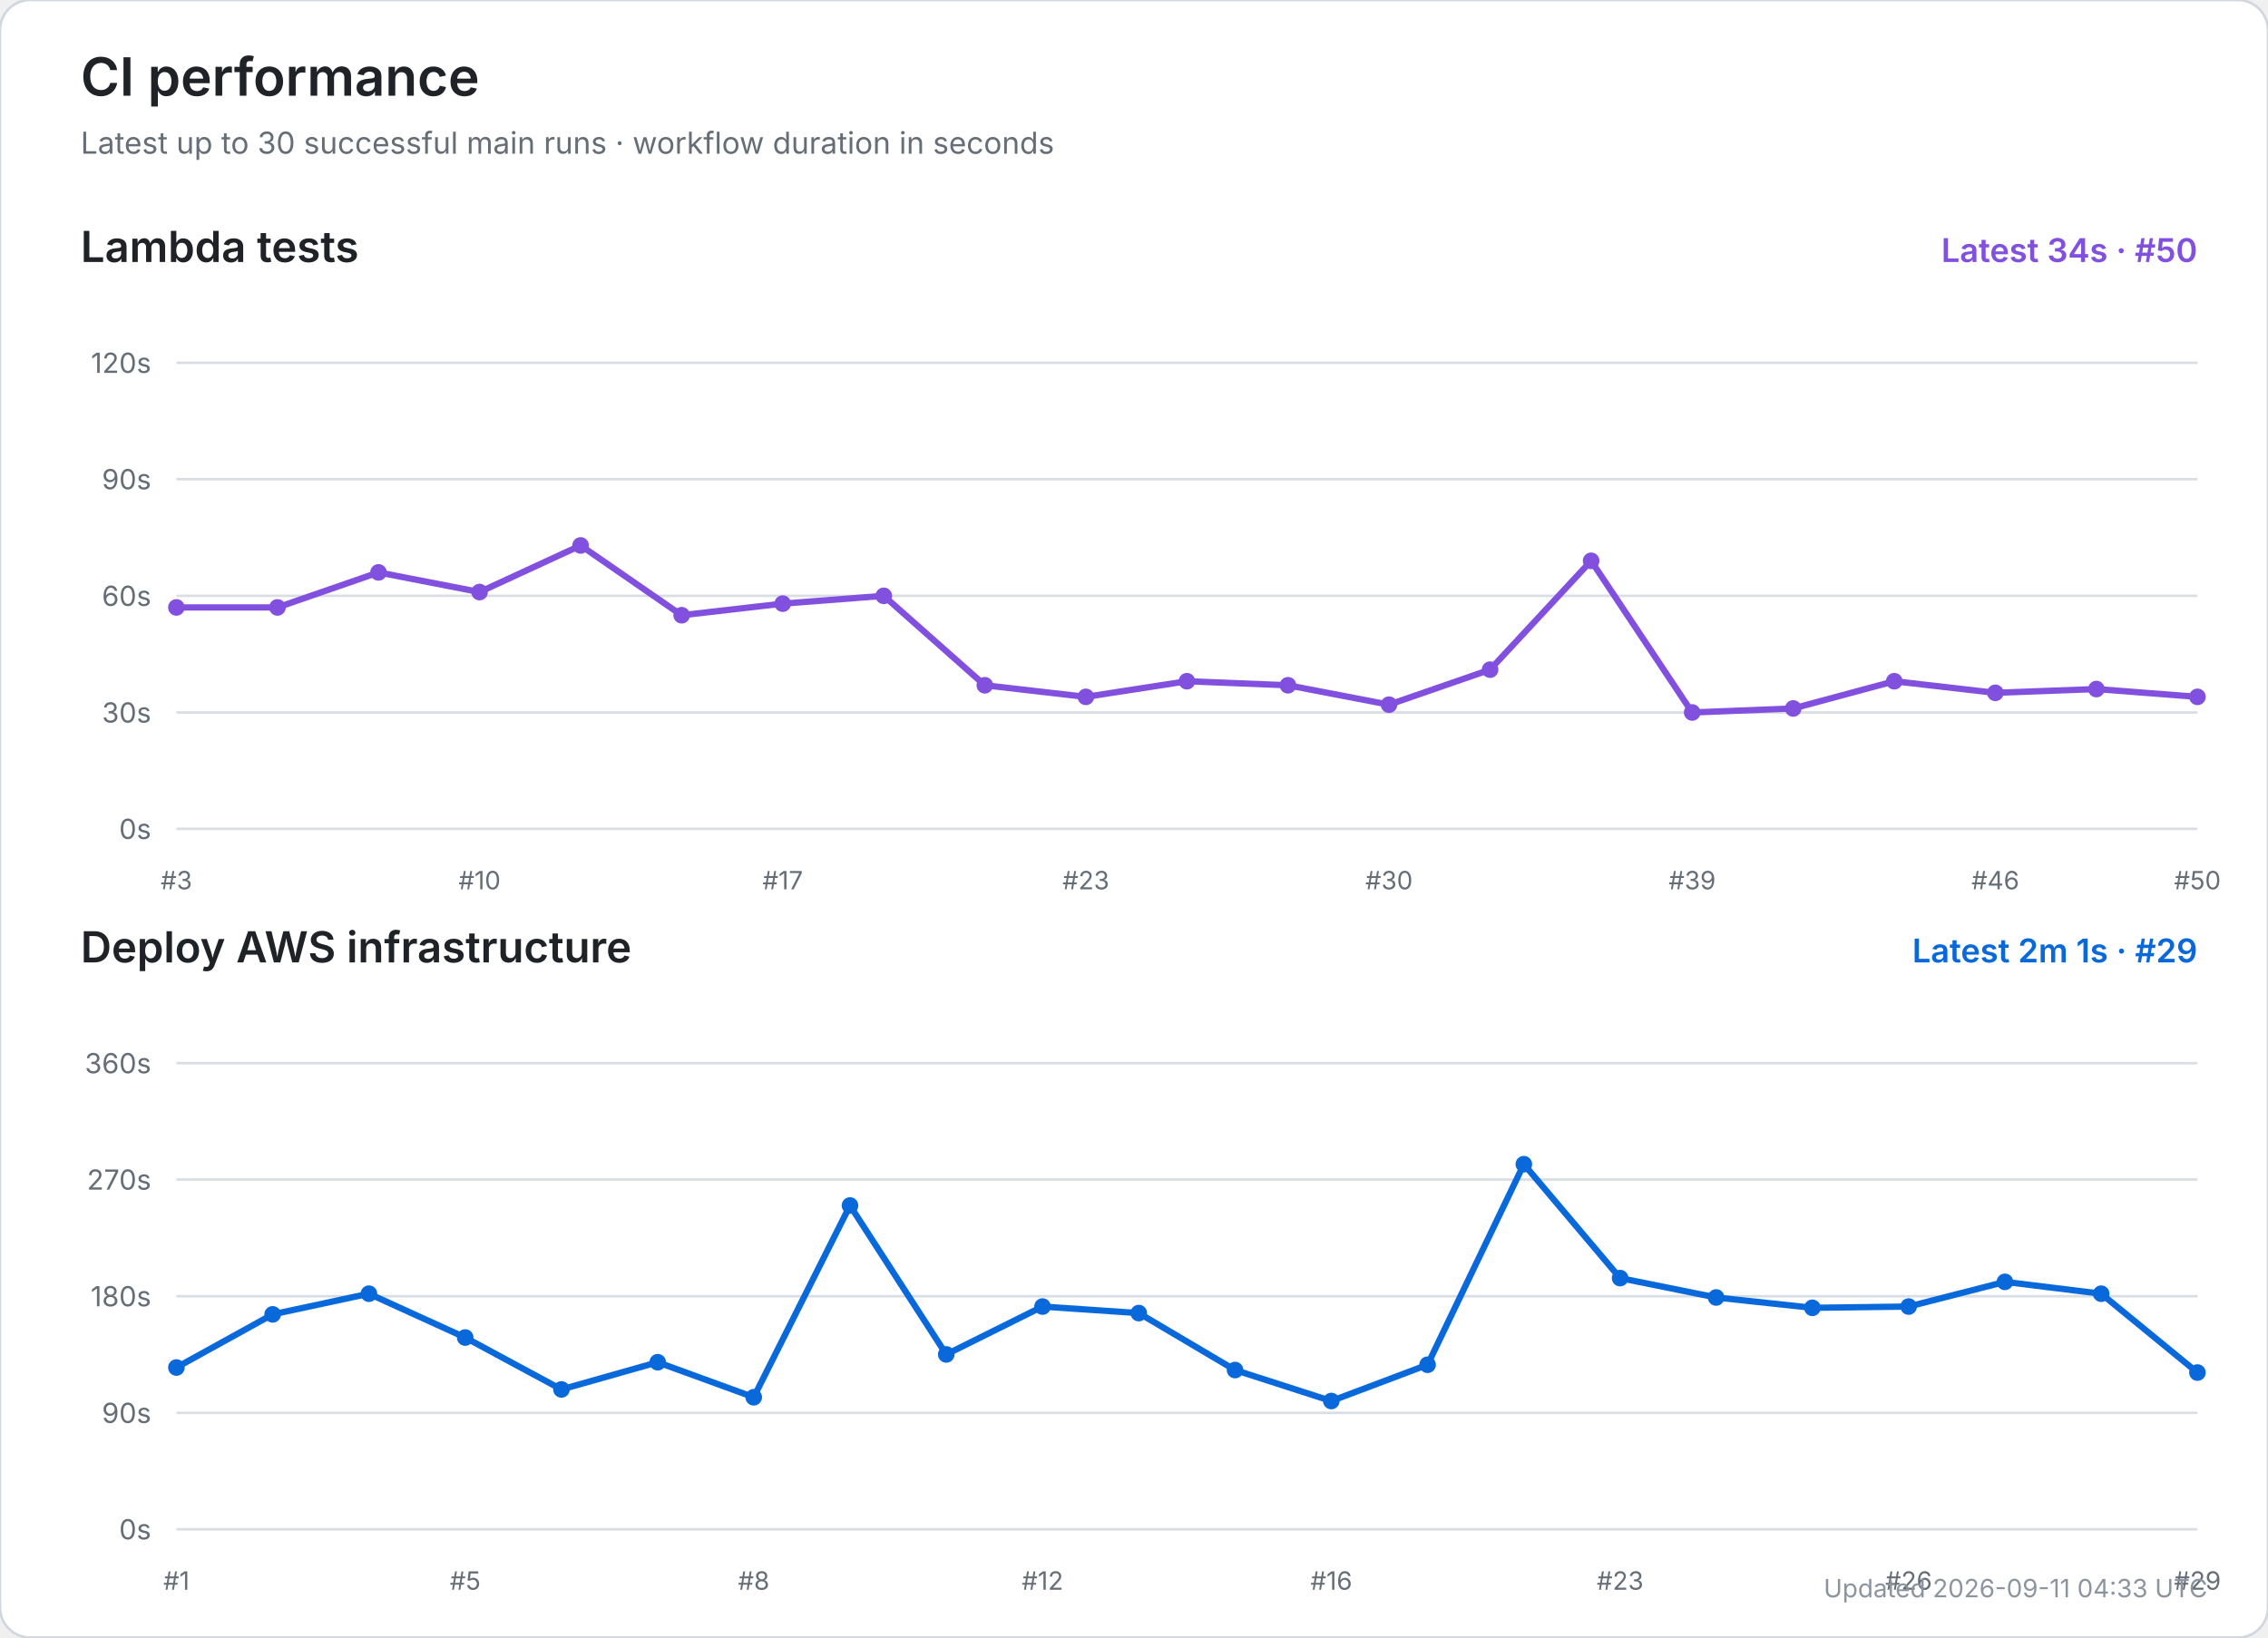
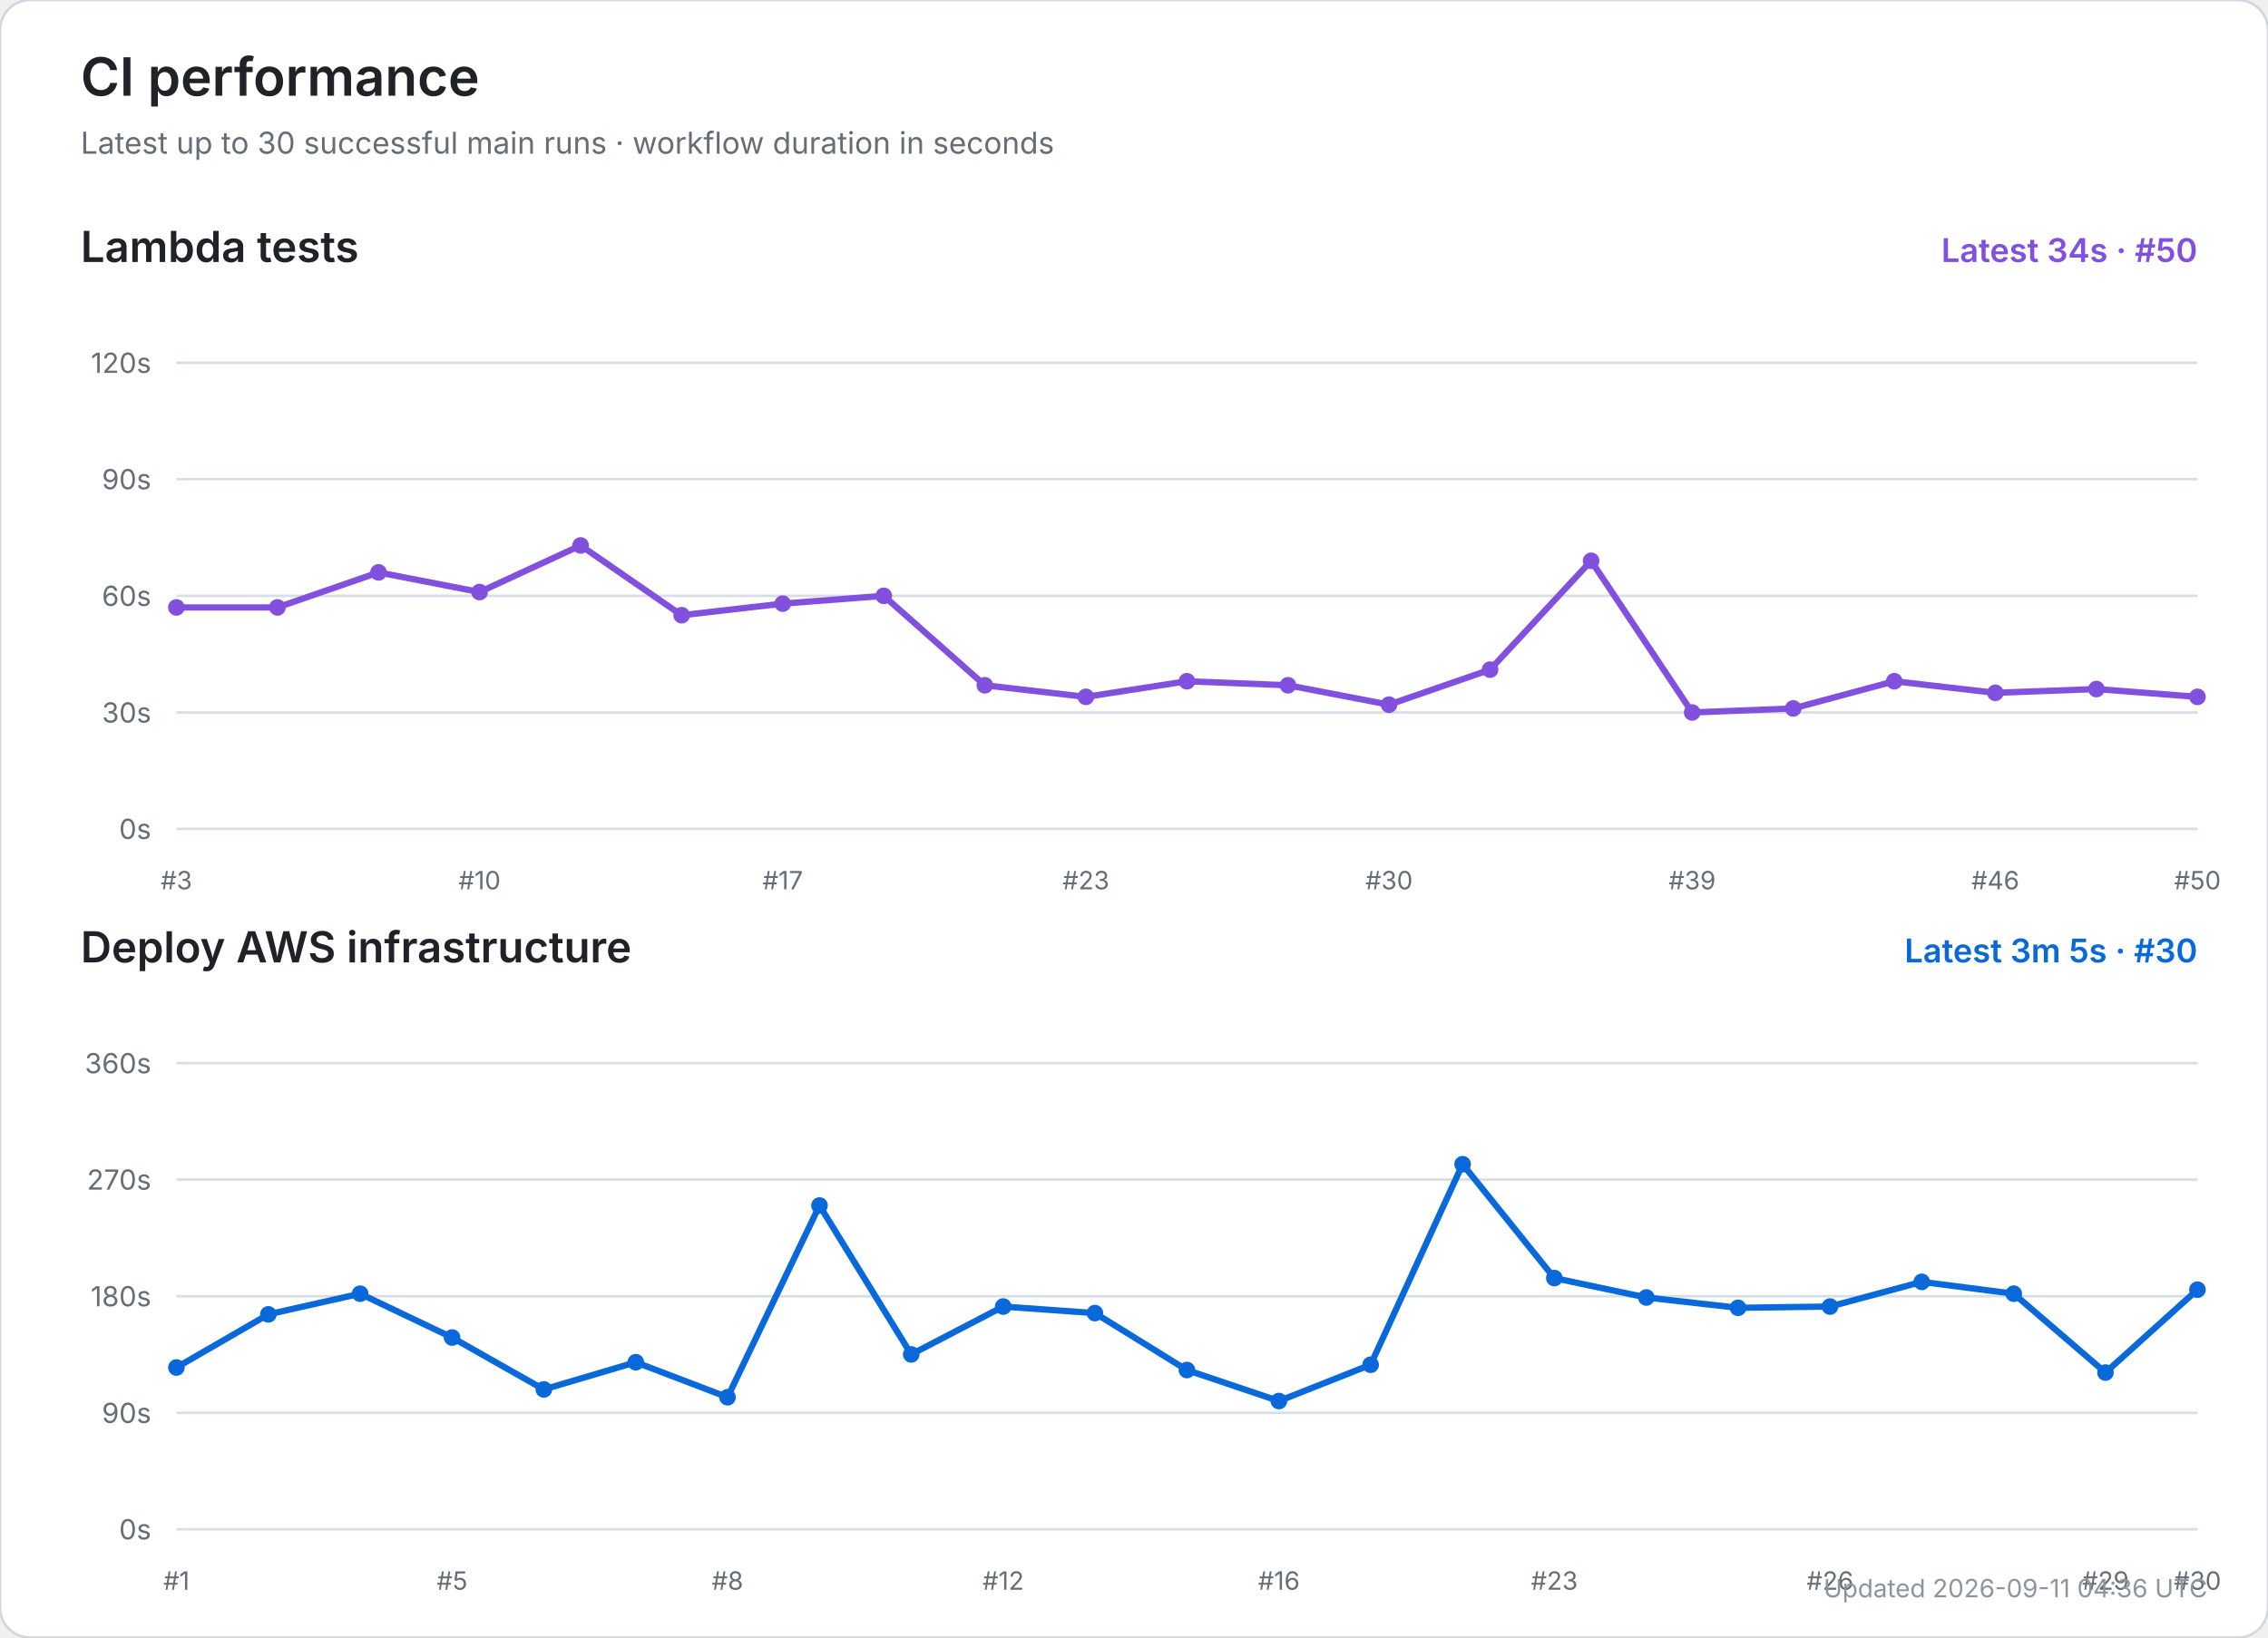
<svg xmlns="http://www.w3.org/2000/svg" width="900" height="650" viewBox="0 0 900 650" role="img" aria-labelledby="title desc">
  <rect width="100%" height="100%" rx="12" fill="#ffffff" stroke="#d0d7de" />
  <text x="32" y="38" font-size="21" font-weight="600" fill="#1f2328" font-family="-apple-system,BlinkMacSystemFont,Segoe UI,sans-serif">CI performance</text>
  <text x="32" y="61" font-size="12" fill="#656d76" font-family="-apple-system,BlinkMacSystemFont,Segoe UI,sans-serif">Latest up to 30 successful main runs · workflow duration in seconds</text>
  <text x="32" y="104" font-size="17" font-weight="600" fill="#1f2328" font-family="-apple-system,BlinkMacSystemFont,Segoe UI,sans-serif">Lambda tests</text>
  <text x="872" y="104" text-anchor="end" font-size="13" font-weight="600" fill="#8250df" font-family="-apple-system,BlinkMacSystemFont,Segoe UI,sans-serif">Latest 34s · #50</text>
  <line x1="70" y1="329.0" x2="872" y2="329.0" stroke="#d8dee4" stroke-width="1" />
  <text x="60" y="333.0" text-anchor="end" font-size="11" fill="#656d76" font-family="-apple-system,BlinkMacSystemFont,Segoe UI,sans-serif">0s</text>
  <line x1="70" y1="282.8" x2="872" y2="282.8" stroke="#d8dee4" stroke-width="1" />
  <text x="60" y="286.8" text-anchor="end" font-size="11" fill="#656d76" font-family="-apple-system,BlinkMacSystemFont,Segoe UI,sans-serif">30s</text>
  <line x1="70" y1="236.5" x2="872" y2="236.5" stroke="#d8dee4" stroke-width="1" />
  <text x="60" y="240.5" text-anchor="end" font-size="11" fill="#656d76" font-family="-apple-system,BlinkMacSystemFont,Segoe UI,sans-serif">60s</text>
  <line x1="70" y1="190.2" x2="872" y2="190.2" stroke="#d8dee4" stroke-width="1" />
  <text x="60" y="194.2" text-anchor="end" font-size="11" fill="#656d76" font-family="-apple-system,BlinkMacSystemFont,Segoe UI,sans-serif">90s</text>
  <line x1="70" y1="144.0" x2="872" y2="144.0" stroke="#d8dee4" stroke-width="1" />
  <text x="60" y="148.0" text-anchor="end" font-size="11" fill="#656d76" font-family="-apple-system,BlinkMacSystemFont,Segoe UI,sans-serif">120s</text>
  <text x="70.0" y="353" text-anchor="middle" font-size="10" fill="#656d76" font-family="-apple-system,BlinkMacSystemFont,Segoe UI,sans-serif">#3</text>
  <text x="190.3" y="353" text-anchor="middle" font-size="10" fill="#656d76" font-family="-apple-system,BlinkMacSystemFont,Segoe UI,sans-serif">#10</text>
  <text x="310.6" y="353" text-anchor="middle" font-size="10" fill="#656d76" font-family="-apple-system,BlinkMacSystemFont,Segoe UI,sans-serif">#17</text>
  <text x="430.9" y="353" text-anchor="middle" font-size="10" fill="#656d76" font-family="-apple-system,BlinkMacSystemFont,Segoe UI,sans-serif">#23</text>
  <text x="551.2" y="353" text-anchor="middle" font-size="10" fill="#656d76" font-family="-apple-system,BlinkMacSystemFont,Segoe UI,sans-serif">#30</text>
  <text x="671.5" y="353" text-anchor="middle" font-size="10" fill="#656d76" font-family="-apple-system,BlinkMacSystemFont,Segoe UI,sans-serif">#39</text>
  <text x="791.8" y="353" text-anchor="middle" font-size="10" fill="#656d76" font-family="-apple-system,BlinkMacSystemFont,Segoe UI,sans-serif">#46</text>
  <text x="872.0" y="353" text-anchor="middle" font-size="10" fill="#656d76" font-family="-apple-system,BlinkMacSystemFont,Segoe UI,sans-serif">#50</text>
  <polyline points="70.0,241.1 110.1,241.1 150.2,227.2 190.3,235.0 230.4,216.5 270.5,244.2 310.6,239.6 350.7,236.5 390.8,272.0 430.9,276.6 471.0,270.4 511.1,272.0 551.2,279.7 591.3,265.8 631.4,222.6 671.5,282.8 711.6,281.2 751.7,270.4 791.8,275.0 831.9,273.5 872.0,276.6" fill="none" stroke="#8250df" stroke-width="2.5" stroke-linecap="round" stroke-linejoin="round" />
  <circle cx="70.0" cy="241.1" r="3.3" fill="#8250df" />
  <circle cx="110.1" cy="241.1" r="3.3" fill="#8250df" />
  <circle cx="150.2" cy="227.2" r="3.3" fill="#8250df" />
  <circle cx="190.3" cy="235.0" r="3.3" fill="#8250df" />
  <circle cx="230.4" cy="216.5" r="3.3" fill="#8250df" />
  <circle cx="270.5" cy="244.2" r="3.3" fill="#8250df" />
  <circle cx="310.6" cy="239.6" r="3.3" fill="#8250df" />
  <circle cx="350.7" cy="236.5" r="3.3" fill="#8250df" />
  <circle cx="390.8" cy="272.0" r="3.3" fill="#8250df" />
  <circle cx="430.9" cy="276.6" r="3.3" fill="#8250df" />
  <circle cx="471.0" cy="270.4" r="3.3" fill="#8250df" />
  <circle cx="511.1" cy="272.0" r="3.3" fill="#8250df" />
  <circle cx="551.2" cy="279.7" r="3.3" fill="#8250df" />
  <circle cx="591.3" cy="265.8" r="3.3" fill="#8250df" />
  <circle cx="631.4" cy="222.6" r="3.3" fill="#8250df" />
  <circle cx="671.5" cy="282.8" r="3.3" fill="#8250df" />
  <circle cx="711.6" cy="281.2" r="3.3" fill="#8250df" />
  <circle cx="751.7" cy="270.4" r="3.3" fill="#8250df" />
  <circle cx="791.8" cy="275.0" r="3.3" fill="#8250df" />
  <circle cx="831.9" cy="273.5" r="3.3" fill="#8250df" />
  <circle cx="872.0" cy="276.6" r="3.3" fill="#8250df" />
  <text x="32" y="382" font-size="17" font-weight="600" fill="#1f2328" font-family="-apple-system,BlinkMacSystemFont,Segoe UI,sans-serif">Deploy AWS infrastructure</text>
-   <text x="872" y="382" text-anchor="end" font-size="13" font-weight="600" fill="#0969da" font-family="-apple-system,BlinkMacSystemFont,Segoe UI,sans-serif">Latest 2m 1s · #29</text>
+   <text x="872" y="382" text-anchor="end" font-size="13" font-weight="600" fill="#0969da" font-family="-apple-system,BlinkMacSystemFont,Segoe UI,sans-serif">Latest 3m 5s · #30</text>
  <line x1="70" y1="607.0" x2="872" y2="607.0" stroke="#d8dee4" stroke-width="1" />
  <text x="60" y="611.0" text-anchor="end" font-size="11" fill="#656d76" font-family="-apple-system,BlinkMacSystemFont,Segoe UI,sans-serif">0s</text>
  <line x1="70" y1="560.8" x2="872" y2="560.8" stroke="#d8dee4" stroke-width="1" />
  <text x="60" y="564.8" text-anchor="end" font-size="11" fill="#656d76" font-family="-apple-system,BlinkMacSystemFont,Segoe UI,sans-serif">90s</text>
  <line x1="70" y1="514.5" x2="872" y2="514.5" stroke="#d8dee4" stroke-width="1" />
  <text x="60" y="518.5" text-anchor="end" font-size="11" fill="#656d76" font-family="-apple-system,BlinkMacSystemFont,Segoe UI,sans-serif">180s</text>
  <line x1="70" y1="468.2" x2="872" y2="468.2" stroke="#d8dee4" stroke-width="1" />
  <text x="60" y="472.2" text-anchor="end" font-size="11" fill="#656d76" font-family="-apple-system,BlinkMacSystemFont,Segoe UI,sans-serif">270s</text>
  <line x1="70" y1="422.0" x2="872" y2="422.0" stroke="#d8dee4" stroke-width="1" />
  <text x="60" y="426.0" text-anchor="end" font-size="11" fill="#656d76" font-family="-apple-system,BlinkMacSystemFont,Segoe UI,sans-serif">360s</text>
  <text x="70.0" y="631" text-anchor="middle" font-size="10" fill="#656d76" font-family="-apple-system,BlinkMacSystemFont,Segoe UI,sans-serif">#1</text>
-   <text x="184.6" y="631" text-anchor="middle" font-size="10" fill="#656d76" font-family="-apple-system,BlinkMacSystemFont,Segoe UI,sans-serif">#5</text>
-   <text x="299.1" y="631" text-anchor="middle" font-size="10" fill="#656d76" font-family="-apple-system,BlinkMacSystemFont,Segoe UI,sans-serif">#8</text>
-   <text x="413.7" y="631" text-anchor="middle" font-size="10" fill="#656d76" font-family="-apple-system,BlinkMacSystemFont,Segoe UI,sans-serif">#12</text>
-   <text x="528.3" y="631" text-anchor="middle" font-size="10" fill="#656d76" font-family="-apple-system,BlinkMacSystemFont,Segoe UI,sans-serif">#16</text>
-   <text x="642.9" y="631" text-anchor="middle" font-size="10" fill="#656d76" font-family="-apple-system,BlinkMacSystemFont,Segoe UI,sans-serif">#23</text>
-   <text x="757.4" y="631" text-anchor="middle" font-size="10" fill="#656d76" font-family="-apple-system,BlinkMacSystemFont,Segoe UI,sans-serif">#26</text>
-   <text x="872.0" y="631" text-anchor="middle" font-size="10" fill="#656d76" font-family="-apple-system,BlinkMacSystemFont,Segoe UI,sans-serif">#29</text>
-   <polyline points="70.0,542.8 108.2,521.7 146.4,513.5 184.6,530.9 222.8,551.5 261.0,540.7 299.1,554.6 337.3,478.5 375.5,537.6 413.7,518.6 451.9,521.2 490.1,543.8 528.3,556.1 566.5,541.7 604.7,462.1 642.9,507.3 681.0,515.0 719.2,519.1 757.4,518.6 795.6,508.8 833.8,513.5 872.0,544.8" fill="none" stroke="#0969da" stroke-width="2.5" stroke-linecap="round" stroke-linejoin="round" />
+   <text x="179.4" y="631" text-anchor="middle" font-size="10" fill="#656d76" font-family="-apple-system,BlinkMacSystemFont,Segoe UI,sans-serif">#5</text>
+   <text x="288.7" y="631" text-anchor="middle" font-size="10" fill="#656d76" font-family="-apple-system,BlinkMacSystemFont,Segoe UI,sans-serif">#8</text>
+   <text x="398.1" y="631" text-anchor="middle" font-size="10" fill="#656d76" font-family="-apple-system,BlinkMacSystemFont,Segoe UI,sans-serif">#12</text>
+   <text x="507.5" y="631" text-anchor="middle" font-size="10" fill="#656d76" font-family="-apple-system,BlinkMacSystemFont,Segoe UI,sans-serif">#16</text>
+   <text x="616.8" y="631" text-anchor="middle" font-size="10" fill="#656d76" font-family="-apple-system,BlinkMacSystemFont,Segoe UI,sans-serif">#23</text>
+   <text x="726.2" y="631" text-anchor="middle" font-size="10" fill="#656d76" font-family="-apple-system,BlinkMacSystemFont,Segoe UI,sans-serif">#26</text>
+   <text x="835.5" y="631" text-anchor="middle" font-size="10" fill="#656d76" font-family="-apple-system,BlinkMacSystemFont,Segoe UI,sans-serif">#29</text>
+   <text x="872.0" y="631" text-anchor="middle" font-size="10" fill="#656d76" font-family="-apple-system,BlinkMacSystemFont,Segoe UI,sans-serif">#30</text>
+   <polyline points="70.0,542.8 106.5,521.7 142.9,513.5 179.4,530.9 215.8,551.5 252.3,540.7 288.7,554.6 325.2,478.5 361.6,537.6 398.1,518.6 434.5,521.2 471.0,543.8 507.5,556.1 543.9,541.7 580.4,462.1 616.8,507.3 653.3,515.0 689.7,519.1 726.2,518.6 762.6,508.8 799.1,513.5 835.5,544.8 872.0,511.9" fill="none" stroke="#0969da" stroke-width="2.5" stroke-linecap="round" stroke-linejoin="round" />
  <circle cx="70.0" cy="542.8" r="3.3" fill="#0969da" />
-   <circle cx="108.2" cy="521.7" r="3.3" fill="#0969da" />
-   <circle cx="146.4" cy="513.5" r="3.3" fill="#0969da" />
-   <circle cx="184.6" cy="530.9" r="3.3" fill="#0969da" />
-   <circle cx="222.8" cy="551.5" r="3.3" fill="#0969da" />
-   <circle cx="261.0" cy="540.7" r="3.3" fill="#0969da" />
-   <circle cx="299.1" cy="554.6" r="3.3" fill="#0969da" />
-   <circle cx="337.3" cy="478.5" r="3.3" fill="#0969da" />
-   <circle cx="375.5" cy="537.6" r="3.3" fill="#0969da" />
-   <circle cx="413.7" cy="518.6" r="3.3" fill="#0969da" />
-   <circle cx="451.9" cy="521.2" r="3.3" fill="#0969da" />
-   <circle cx="490.1" cy="543.8" r="3.3" fill="#0969da" />
-   <circle cx="528.3" cy="556.1" r="3.3" fill="#0969da" />
-   <circle cx="566.5" cy="541.7" r="3.3" fill="#0969da" />
-   <circle cx="604.7" cy="462.1" r="3.3" fill="#0969da" />
-   <circle cx="642.9" cy="507.3" r="3.3" fill="#0969da" />
-   <circle cx="681.0" cy="515.0" r="3.3" fill="#0969da" />
-   <circle cx="719.2" cy="519.1" r="3.3" fill="#0969da" />
-   <circle cx="757.4" cy="518.6" r="3.3" fill="#0969da" />
-   <circle cx="795.6" cy="508.8" r="3.3" fill="#0969da" />
-   <circle cx="833.8" cy="513.5" r="3.3" fill="#0969da" />
-   <circle cx="872.0" cy="544.8" r="3.3" fill="#0969da" />
-   <text x="876" y="634" text-anchor="end" font-size="10" fill="#8c959f" font-family="-apple-system,BlinkMacSystemFont,Segoe UI,sans-serif">Updated 2026-09-11 04:33 UTC</text>
+   <circle cx="106.5" cy="521.7" r="3.3" fill="#0969da" />
+   <circle cx="142.9" cy="513.5" r="3.3" fill="#0969da" />
+   <circle cx="179.4" cy="530.9" r="3.3" fill="#0969da" />
+   <circle cx="215.8" cy="551.5" r="3.3" fill="#0969da" />
+   <circle cx="252.3" cy="540.7" r="3.3" fill="#0969da" />
+   <circle cx="288.7" cy="554.6" r="3.3" fill="#0969da" />
+   <circle cx="325.2" cy="478.5" r="3.3" fill="#0969da" />
+   <circle cx="361.6" cy="537.6" r="3.3" fill="#0969da" />
+   <circle cx="398.1" cy="518.6" r="3.3" fill="#0969da" />
+   <circle cx="434.5" cy="521.2" r="3.3" fill="#0969da" />
+   <circle cx="471.0" cy="543.8" r="3.3" fill="#0969da" />
+   <circle cx="507.5" cy="556.1" r="3.3" fill="#0969da" />
+   <circle cx="543.9" cy="541.7" r="3.3" fill="#0969da" />
+   <circle cx="580.4" cy="462.1" r="3.3" fill="#0969da" />
+   <circle cx="616.8" cy="507.3" r="3.3" fill="#0969da" />
+   <circle cx="653.3" cy="515.0" r="3.3" fill="#0969da" />
+   <circle cx="689.7" cy="519.1" r="3.3" fill="#0969da" />
+   <circle cx="726.2" cy="518.6" r="3.3" fill="#0969da" />
+   <circle cx="762.6" cy="508.8" r="3.3" fill="#0969da" />
+   <circle cx="799.1" cy="513.5" r="3.3" fill="#0969da" />
+   <circle cx="835.5" cy="544.8" r="3.3" fill="#0969da" />
+   <circle cx="872.0" cy="511.9" r="3.3" fill="#0969da" />
+   <text x="876" y="634" text-anchor="end" font-size="10" fill="#8c959f" font-family="-apple-system,BlinkMacSystemFont,Segoe UI,sans-serif">Updated 2026-09-11 04:36 UTC</text>
</svg>
